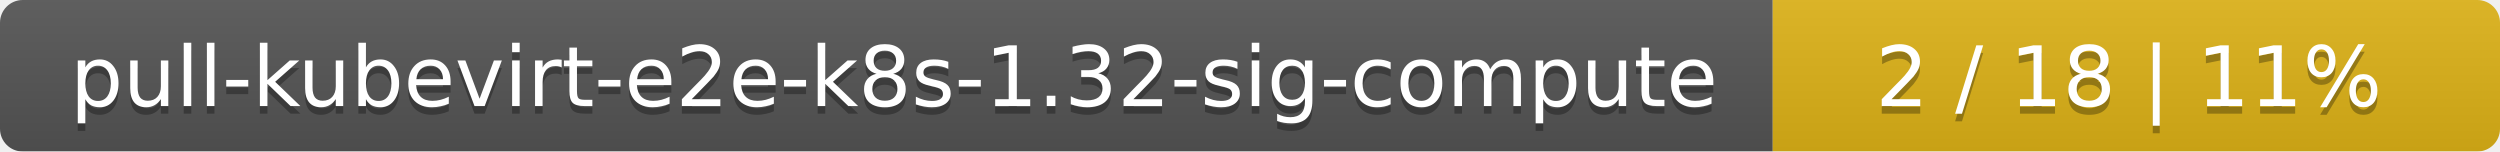
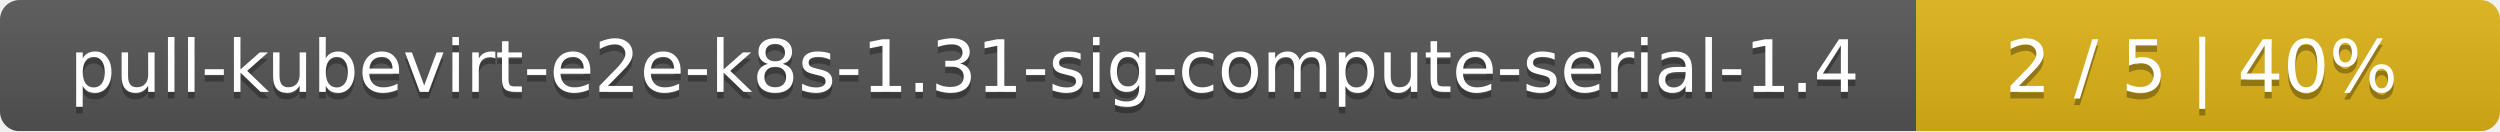
- <svg xmlns="http://www.w3.org/2000/svg" width="330" height="20">
+ <svg xmlns="http://www.w3.org/2000/svg" width="381" height="20">
  <linearGradient id="smooth" x2="0" y2="100%">
    <stop offset="0" stop-color="#bbb" stop-opacity=".1" />
    <stop offset="1" stop-opacity=".1" />
  </linearGradient>
  <mask id="round">
-     <rect width="330" height="20" rx="3" fill="#fff" />
+     <rect width="381" height="20" rx="3" fill="#fff" />
  </mask>
  <g mask="url(#round)">
-     <rect width="234" height="20" fill="#555" />
-     <rect x="234" width="96" height="20" fill="#dfb317" />
-     <rect width="330" height="20" fill="url(#smooth)" />
+     <rect width="292" height="20" fill="#555" />
+     <rect x="292" width="89" height="20" fill="#dfb317" />
+     <rect width="381" height="20" fill="url(#smooth)" />
  </g>
  <g fill="#fff" text-anchor="middle" font-family="DejaVu Sans,Verdana,Geneva,sans-serif" font-size="11">
-     <text x="118" y="15" fill="#010101" fill-opacity=".3">pull-kubevirt-e2e-k8s-1.32-sig-compute</text>
-     <text x="118" y="14">pull-kubevirt-e2e-k8s-1.32-sig-compute</text>
-     <text x="281" y="15" fill="#010101" fill-opacity=".3">2 / 18    |    11%</text>
-     <text x="281" y="14">2 / 18    |    11%</text>
+     <text x="147" y="15" fill="#010101" fill-opacity=".3">pull-kubevirt-e2e-k8s-1.31-sig-compute-serial-1.4</text>
+     <text x="147" y="14">pull-kubevirt-e2e-k8s-1.31-sig-compute-serial-1.4</text>
+     <text x="335.5" y="15" fill="#010101" fill-opacity=".3">2 / 5    |    40%</text>
+     <text x="335.5" y="14">2 / 5    |    40%</text>
  </g>
</svg>
